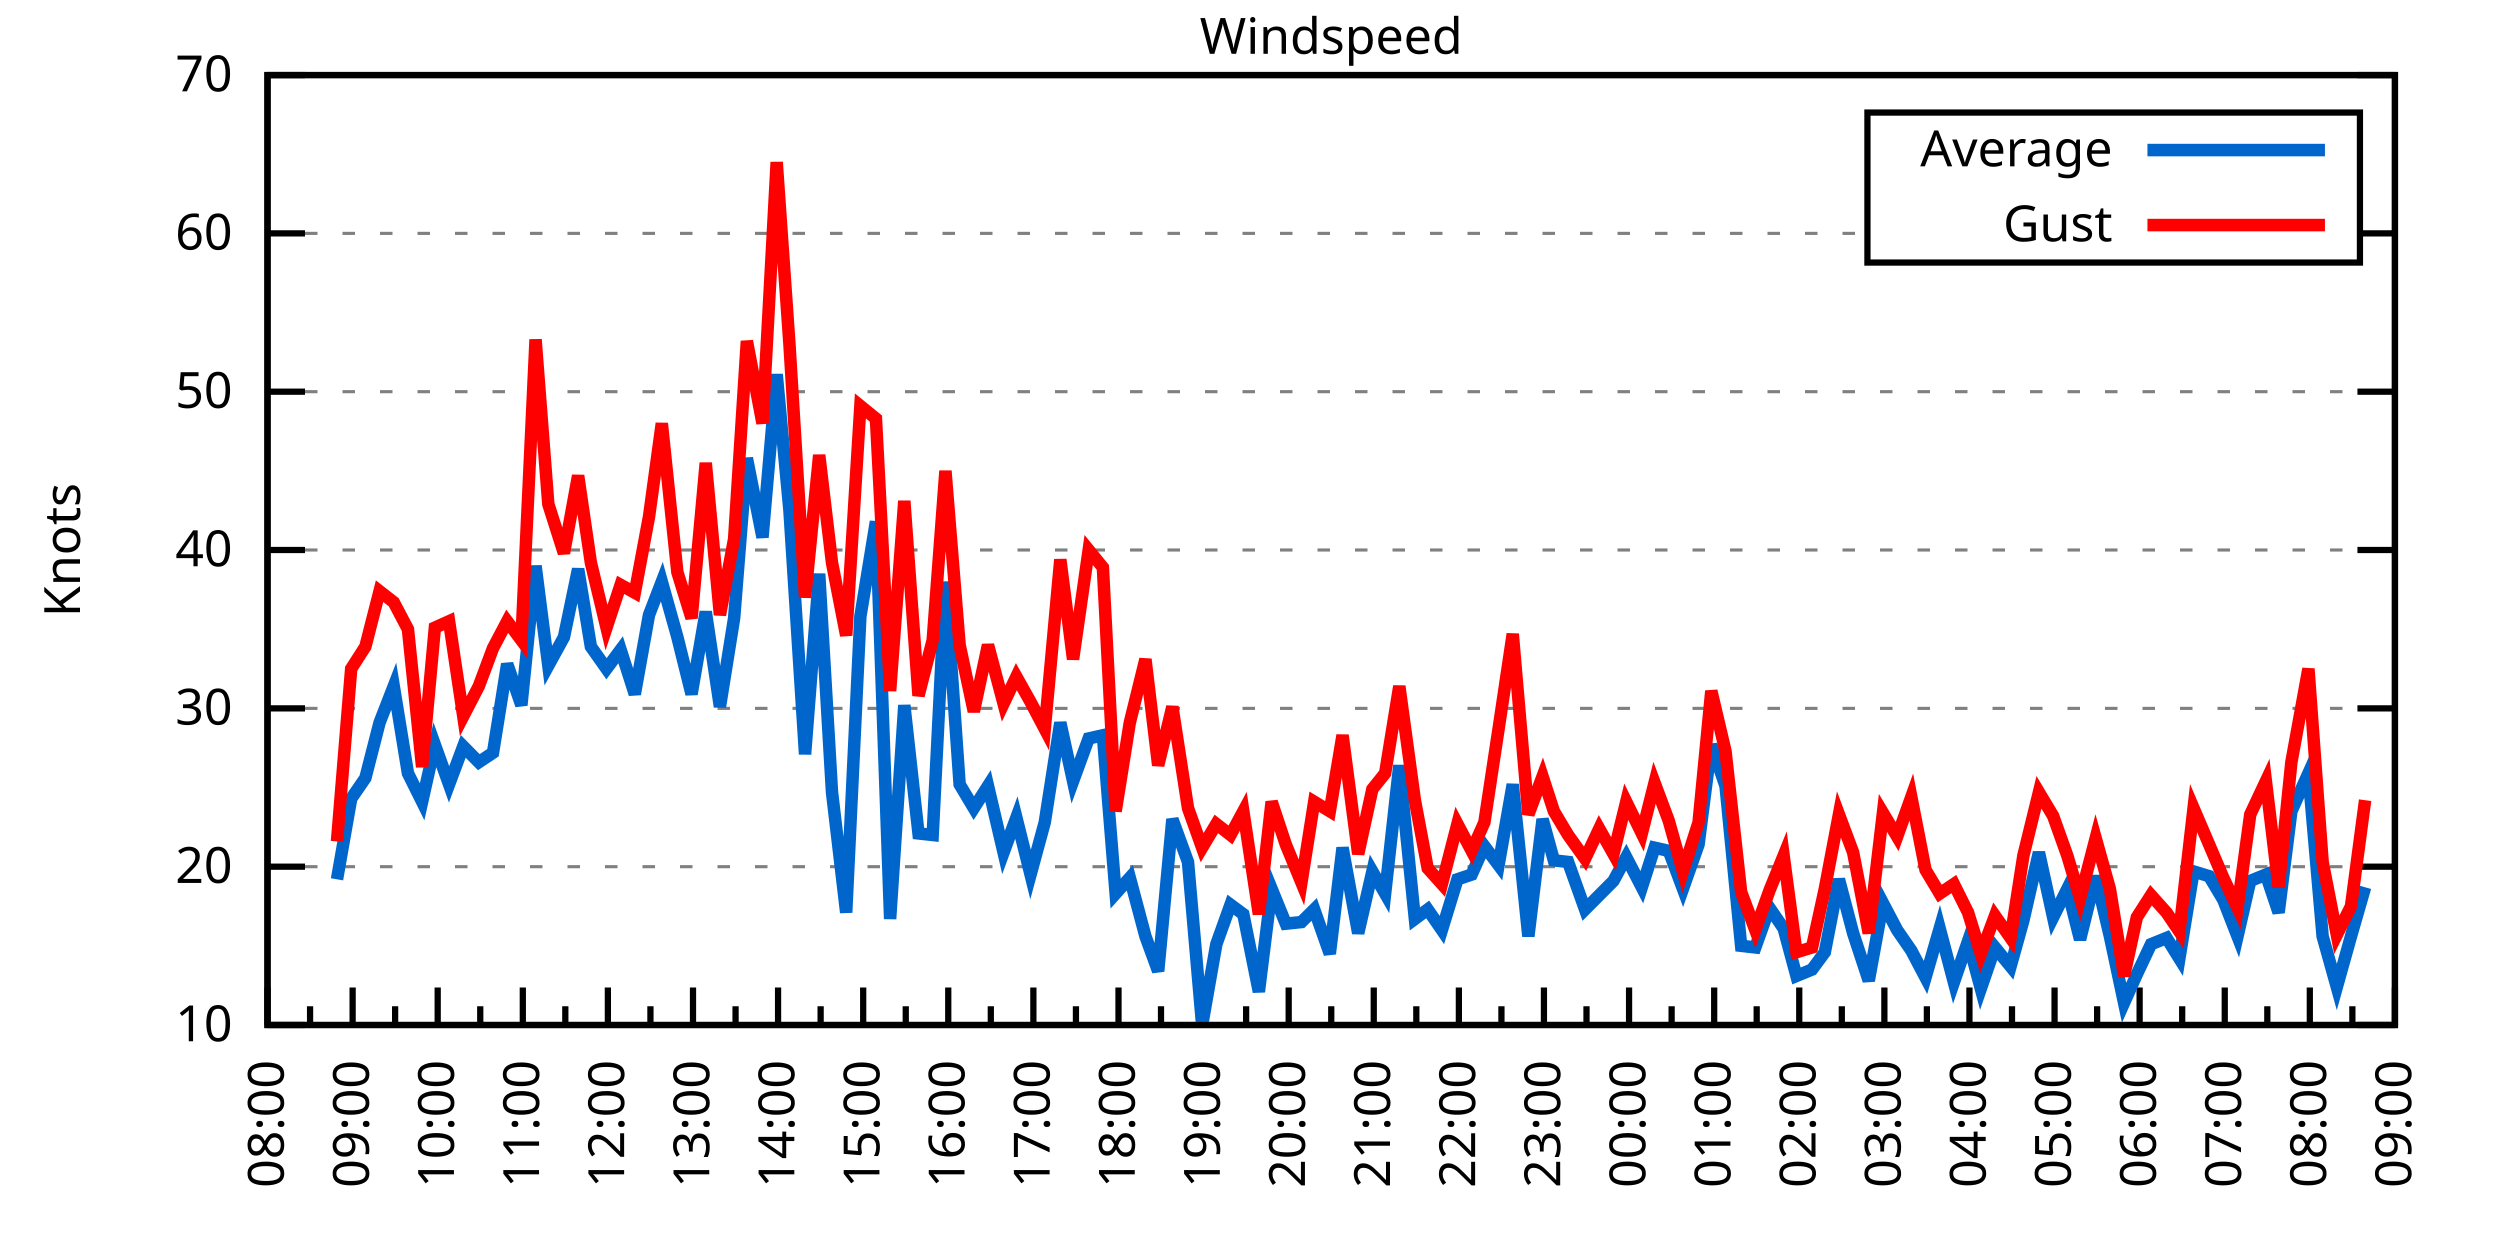
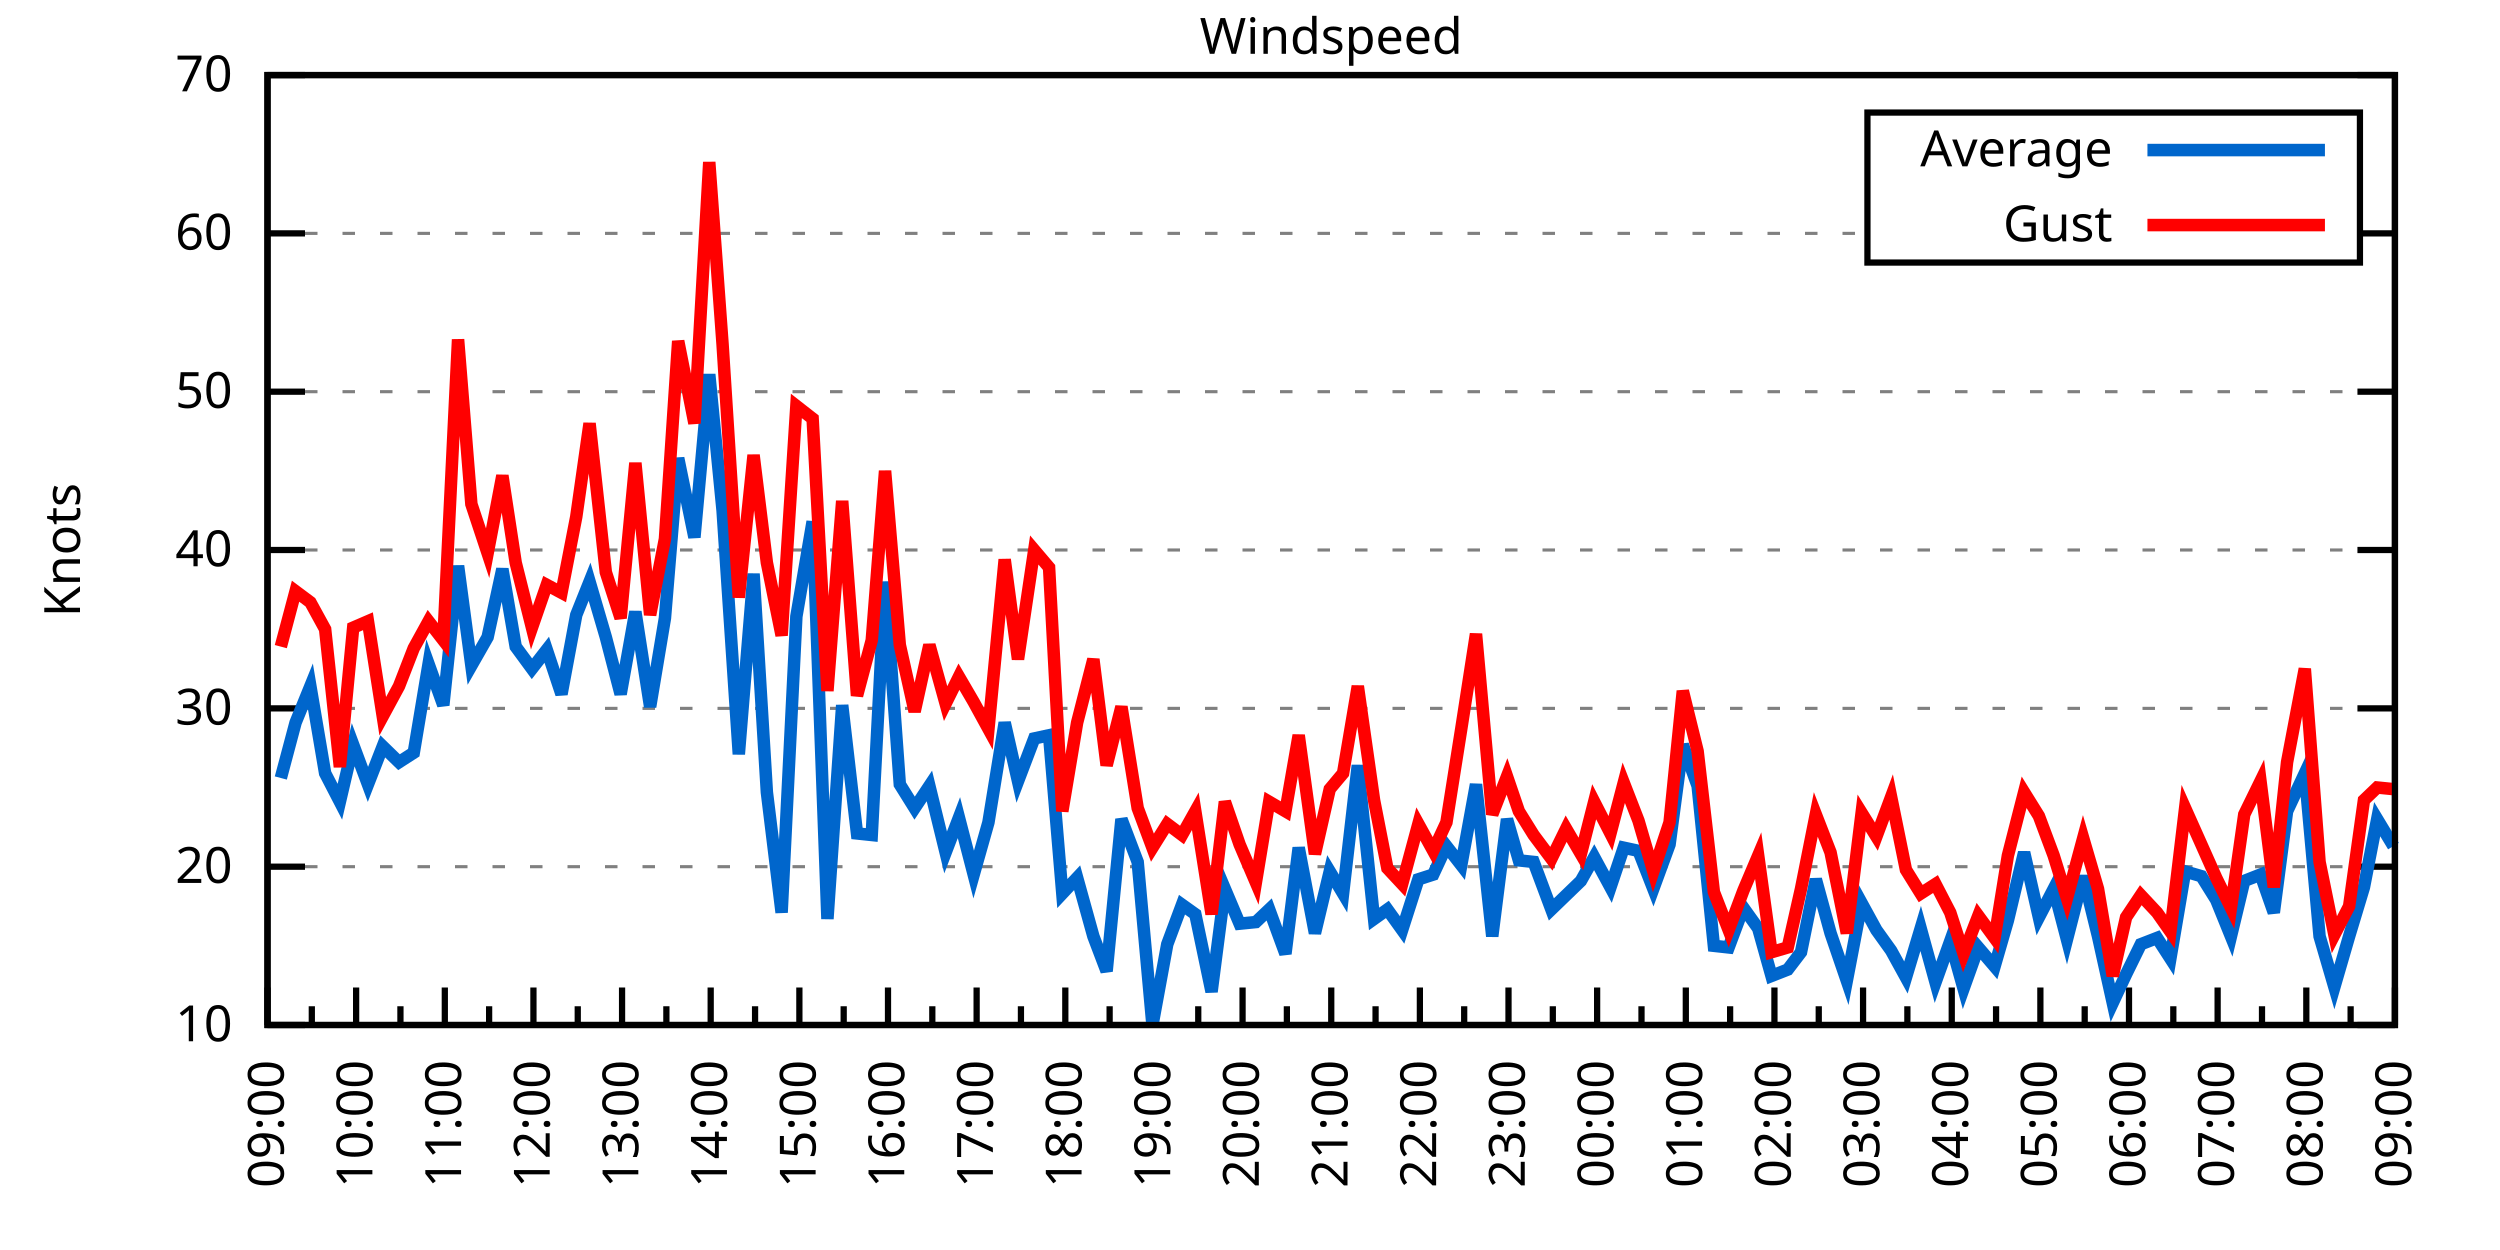
<svg xmlns="http://www.w3.org/2000/svg" xmlns:xlink="http://www.w3.org/1999/xlink" width="400" height="200" viewBox="0 0 400 200">
  <g id="gnuplot_canvas">
    <rect x="0" y="0" width="400" height="200" fill="none" />
    <defs>
      <circle id="gpDot" r="0.5" stroke-width="0.5" stroke="currentColor" />
      <path id="gpPt0" stroke-width="0.333" stroke="currentColor" d="M-1,0 h2 M0,-1 v2" />
      <path id="gpPt1" stroke-width="0.333" stroke="currentColor" d="M-1,-1 L1,1 M1,-1 L-1,1" />
      <path id="gpPt2" stroke-width="0.333" stroke="currentColor" d="M-1,0 L1,0 M0,-1 L0,1 M-1,-1 L1,1 M-1,1 L1,-1" />
      <rect id="gpPt3" stroke-width="0.333" stroke="currentColor" x="-1" y="-1" width="2" height="2" />
      <rect id="gpPt4" stroke-width="0.333" stroke="currentColor" fill="currentColor" x="-1" y="-1" width="2" height="2" />
      <circle id="gpPt5" stroke-width="0.333" stroke="currentColor" cx="0" cy="0" r="1" />
      <use xlink:href="#gpPt5" id="gpPt6" fill="currentColor" stroke="none" />
      <path id="gpPt7" stroke-width="0.333" stroke="currentColor" d="M0,-1.33 L-1.33,0.67 L1.33,0.67 z" />
      <use xlink:href="#gpPt7" id="gpPt8" fill="currentColor" stroke="none" />
      <use xlink:href="#gpPt7" id="gpPt9" stroke="currentColor" transform="rotate(180)" />
      <use xlink:href="#gpPt9" id="gpPt10" fill="currentColor" stroke="none" />
      <use xlink:href="#gpPt3" id="gpPt11" stroke="currentColor" transform="rotate(45)" />
      <use xlink:href="#gpPt11" id="gpPt12" fill="currentColor" stroke="none" />
      <path id="gpPt13" stroke-width="0.333" stroke="currentColor" d="M0,1.330 L1.265,0.411 L0.782,-1.067 L-0.782,-1.076 L-1.265,0.411 z" />
      <use xlink:href="#gpPt13" id="gpPt14" fill="currentColor" stroke="none" />
      <filter id="textbox" filterUnits="objectBoundingBox" x="0" y="0" height="1" width="1">
        <feFlood flood-color="white" flood-opacity="1" result="bgnd" />
        <feComposite in="SourceGraphic" in2="bgnd" operator="atop" />
      </filter>
      <filter id="greybox" filterUnits="objectBoundingBox" x="0" y="0" height="1" width="1">
        <feFlood flood-color="lightgrey" flood-opacity="1" result="grey" />
        <feComposite in="SourceGraphic" in2="grey" operator="atop" />
      </filter>
    </defs>
    <g fill="none" color="white" stroke="currentColor" stroke-width="1.00" stroke-linecap="butt" stroke-linejoin="miter">
</g>
    <g fill="none" color="black" stroke="currentColor" stroke-width="1.00" stroke-linecap="butt" stroke-linejoin="miter">
      <g stroke="none" shape-rendering="crispEdges">
        <polygon fill="rgb(255, 255, 255)" points="42.80,164.00 383.18,164.00 383.18,12.02 42.80,12.02 " />
      </g>
    </g>
    <g fill="none" color="black" stroke="currentColor" stroke-width="1.00" stroke-linecap="butt" stroke-linejoin="miter">
</g>
    <g fill="none" color="black" stroke="black" stroke-width="0.50" stroke-linecap="butt" stroke-linejoin="miter">
</g>
    <g fill="none" color="gray" stroke="currentColor" stroke-width="0.50" stroke-linecap="butt" stroke-linejoin="miter">
      <path stroke="gray" stroke-dasharray="2,4" class="gridline" d="M42.80,164.00 L383.19,164.00  " />
    </g>
    <g fill="none" color="gray" stroke="gray" stroke-width="1.00" stroke-linecap="butt" stroke-linejoin="miter">
</g>
    <g fill="none" color="black" stroke="currentColor" stroke-width="1.00" stroke-linecap="butt" stroke-linejoin="miter">
      <path stroke="black" d="M42.80,164.00 L48.80,164.00 M383.19,164.00 L377.19,164.00  " />
      <g transform="translate(37.20,166.60)" stroke="none" fill="black" font-family="Sans" font-size="8.00" text-anchor="end">
        <text>
          <tspan font-family="Sans"> 10</tspan>
        </text>
      </g>
    </g>
    <g fill="none" color="black" stroke="currentColor" stroke-width="1.00" stroke-linecap="butt" stroke-linejoin="miter">
</g>
    <g fill="none" color="black" stroke="black" stroke-width="0.50" stroke-linecap="butt" stroke-linejoin="miter">
</g>
    <g fill="none" color="gray" stroke="currentColor" stroke-width="0.50" stroke-linecap="butt" stroke-linejoin="miter">
      <path stroke="gray" stroke-dasharray="2,4" class="gridline" d="M42.80,138.67 L383.19,138.67  " />
    </g>
    <g fill="none" color="gray" stroke="gray" stroke-width="1.00" stroke-linecap="butt" stroke-linejoin="miter">
</g>
    <g fill="none" color="black" stroke="currentColor" stroke-width="1.00" stroke-linecap="butt" stroke-linejoin="miter">
      <path stroke="black" d="M42.80,138.67 L48.80,138.67 M383.19,138.67 L377.19,138.67  " />
      <g transform="translate(37.20,141.27)" stroke="none" fill="black" font-family="Sans" font-size="8.00" text-anchor="end">
        <text>
          <tspan font-family="Sans"> 20</tspan>
        </text>
      </g>
    </g>
    <g fill="none" color="black" stroke="currentColor" stroke-width="1.00" stroke-linecap="butt" stroke-linejoin="miter">
</g>
    <g fill="none" color="black" stroke="black" stroke-width="0.50" stroke-linecap="butt" stroke-linejoin="miter">
</g>
    <g fill="none" color="gray" stroke="currentColor" stroke-width="0.50" stroke-linecap="butt" stroke-linejoin="miter">
      <path stroke="gray" stroke-dasharray="2,4" class="gridline" d="M42.80,113.34 L383.19,113.34  " />
    </g>
    <g fill="none" color="gray" stroke="gray" stroke-width="1.00" stroke-linecap="butt" stroke-linejoin="miter">
</g>
    <g fill="none" color="black" stroke="currentColor" stroke-width="1.00" stroke-linecap="butt" stroke-linejoin="miter">
      <path stroke="black" d="M42.80,113.34 L48.80,113.34 M383.19,113.34 L377.19,113.34  " />
      <g transform="translate(37.20,115.94)" stroke="none" fill="black" font-family="Sans" font-size="8.00" text-anchor="end">
        <text>
          <tspan font-family="Sans"> 30</tspan>
        </text>
      </g>
    </g>
    <g fill="none" color="black" stroke="currentColor" stroke-width="1.00" stroke-linecap="butt" stroke-linejoin="miter">
</g>
    <g fill="none" color="black" stroke="black" stroke-width="0.50" stroke-linecap="butt" stroke-linejoin="miter">
</g>
    <g fill="none" color="gray" stroke="currentColor" stroke-width="0.50" stroke-linecap="butt" stroke-linejoin="miter">
      <path stroke="gray" stroke-dasharray="2,4" class="gridline" d="M42.80,88.00 L383.19,88.00  " />
    </g>
    <g fill="none" color="gray" stroke="gray" stroke-width="1.00" stroke-linecap="butt" stroke-linejoin="miter">
</g>
    <g fill="none" color="black" stroke="currentColor" stroke-width="1.00" stroke-linecap="butt" stroke-linejoin="miter">
      <path stroke="black" d="M42.80,88.00 L48.80,88.00 M383.19,88.00 L377.19,88.00  " />
      <g transform="translate(37.20,90.60)" stroke="none" fill="black" font-family="Sans" font-size="8.00" text-anchor="end">
        <text>
          <tspan font-family="Sans"> 40</tspan>
        </text>
      </g>
    </g>
    <g fill="none" color="black" stroke="currentColor" stroke-width="1.00" stroke-linecap="butt" stroke-linejoin="miter">
</g>
    <g fill="none" color="black" stroke="black" stroke-width="0.50" stroke-linecap="butt" stroke-linejoin="miter">
</g>
    <g fill="none" color="gray" stroke="currentColor" stroke-width="0.50" stroke-linecap="butt" stroke-linejoin="miter">
      <path stroke="gray" stroke-dasharray="2,4" class="gridline" d="M42.80,62.67 L383.19,62.67  " />
    </g>
    <g fill="none" color="gray" stroke="gray" stroke-width="1.00" stroke-linecap="butt" stroke-linejoin="miter">
</g>
    <g fill="none" color="black" stroke="currentColor" stroke-width="1.00" stroke-linecap="butt" stroke-linejoin="miter">
      <path stroke="black" d="M42.80,62.67 L48.80,62.67 M383.19,62.67 L377.19,62.67  " />
      <g transform="translate(37.20,65.27)" stroke="none" fill="black" font-family="Sans" font-size="8.00" text-anchor="end">
        <text>
          <tspan font-family="Sans"> 50</tspan>
        </text>
      </g>
    </g>
    <g fill="none" color="black" stroke="currentColor" stroke-width="1.00" stroke-linecap="butt" stroke-linejoin="miter">
</g>
    <g fill="none" color="black" stroke="black" stroke-width="0.50" stroke-linecap="butt" stroke-linejoin="miter">
</g>
    <g fill="none" color="gray" stroke="currentColor" stroke-width="0.50" stroke-linecap="butt" stroke-linejoin="miter">
      <path stroke="gray" stroke-dasharray="2,4" class="gridline" d="M42.80,37.34 L298.79,37.34 M377.59,37.34 L383.19,37.34  " />
    </g>
    <g fill="none" color="gray" stroke="gray" stroke-width="1.00" stroke-linecap="butt" stroke-linejoin="miter">
</g>
    <g fill="none" color="black" stroke="currentColor" stroke-width="1.00" stroke-linecap="butt" stroke-linejoin="miter">
      <path stroke="black" d="M42.80,37.34 L48.80,37.34 M383.19,37.34 L377.19,37.34  " />
      <g transform="translate(37.20,39.94)" stroke="none" fill="black" font-family="Sans" font-size="8.00" text-anchor="end">
        <text>
          <tspan font-family="Sans"> 60</tspan>
        </text>
      </g>
    </g>
    <g fill="none" color="black" stroke="currentColor" stroke-width="1.00" stroke-linecap="butt" stroke-linejoin="miter">
</g>
    <g fill="none" color="black" stroke="black" stroke-width="0.50" stroke-linecap="butt" stroke-linejoin="miter">
</g>
    <g fill="none" color="gray" stroke="currentColor" stroke-width="0.50" stroke-linecap="butt" stroke-linejoin="miter">
      <path stroke="gray" stroke-dasharray="2,4" class="gridline" d="M42.80,12.01 L383.19,12.01  " />
    </g>
    <g fill="none" color="gray" stroke="gray" stroke-width="1.00" stroke-linecap="butt" stroke-linejoin="miter">
</g>
    <g fill="none" color="black" stroke="currentColor" stroke-width="1.00" stroke-linecap="butt" stroke-linejoin="miter">
      <path stroke="black" d="M42.80,12.01 L48.80,12.01 M383.19,12.01 L377.19,12.01  " />
      <g transform="translate(37.20,14.61)" stroke="none" fill="black" font-family="Sans" font-size="8.00" text-anchor="end">
        <text>
          <tspan font-family="Sans"> 70</tspan>
        </text>
      </g>
    </g>
    <g fill="none" color="black" stroke="currentColor" stroke-width="1.00" stroke-linecap="butt" stroke-linejoin="miter">
      <path stroke="black" d="M42.80,164.00 L42.80,158.00  " />
      <g transform="translate(45.40,169.60) rotate(270)" stroke="none" fill="black" font-family="Sans" font-size="8.00" text-anchor="end">
        <text>
+           <tspan font-family="Sans">09:00</tspan>
+         </text>
+       </g>
+     </g>
+     <g fill="none" color="black" stroke="currentColor" stroke-width="1.00" stroke-linecap="butt" stroke-linejoin="miter">
+       <path stroke="black" d="M49.89,164.00 L49.89,161.00 M56.98,164.00 L56.98,158.00  " />
+       <g transform="translate(59.58,169.60) rotate(270)" stroke="none" fill="black" font-family="Sans" font-size="8.00" text-anchor="end">
+         <text>
+           <tspan font-family="Sans">10:00</tspan>
+         </text>
+       </g>
+     </g>
+     <g fill="none" color="black" stroke="currentColor" stroke-width="1.00" stroke-linecap="butt" stroke-linejoin="miter">
+       <path stroke="black" d="M64.07,164.00 L64.07,161.00 M71.17,164.00 L71.17,158.00  " />
+       <g transform="translate(73.77,169.60) rotate(270)" stroke="none" fill="black" font-family="Sans" font-size="8.00" text-anchor="end">
+         <text>
+           <tspan font-family="Sans">11:00</tspan>
+         </text>
+       </g>
+     </g>
+     <g fill="none" color="black" stroke="currentColor" stroke-width="1.00" stroke-linecap="butt" stroke-linejoin="miter">
+       <path stroke="black" d="M78.26,164.00 L78.26,161.00 M85.35,164.00 L85.35,158.00  " />
+       <g transform="translate(87.95,169.60) rotate(270)" stroke="none" fill="black" font-family="Sans" font-size="8.00" text-anchor="end">
+         <text>
+           <tspan font-family="Sans">12:00</tspan>
+         </text>
+       </g>
+     </g>
+     <g fill="none" color="black" stroke="currentColor" stroke-width="1.00" stroke-linecap="butt" stroke-linejoin="miter">
+       <path stroke="black" d="M92.44,164.00 L92.44,161.00 M99.53,164.00 L99.53,158.00  " />
+       <g transform="translate(102.13,169.60) rotate(270)" stroke="none" fill="black" font-family="Sans" font-size="8.00" text-anchor="end">
+         <text>
+           <tspan font-family="Sans">13:00</tspan>
+         </text>
+       </g>
+     </g>
+     <g fill="none" color="black" stroke="currentColor" stroke-width="1.00" stroke-linecap="butt" stroke-linejoin="miter">
+       <path stroke="black" d="M106.62,164.00 L106.62,161.00 M113.71,164.00 L113.71,158.00  " />
+       <g transform="translate(116.31,169.60) rotate(270)" stroke="none" fill="black" font-family="Sans" font-size="8.00" text-anchor="end">
+         <text>
+           <tspan font-family="Sans">14:00</tspan>
+         </text>
+       </g>
+     </g>
+     <g fill="none" color="black" stroke="currentColor" stroke-width="1.00" stroke-linecap="butt" stroke-linejoin="miter">
+       <path stroke="black" d="M120.81,164.00 L120.81,161.00 M127.90,164.00 L127.90,158.00  " />
+       <g transform="translate(130.50,169.60) rotate(270)" stroke="none" fill="black" font-family="Sans" font-size="8.00" text-anchor="end">
+         <text>
+           <tspan font-family="Sans">15:00</tspan>
+         </text>
+       </g>
+     </g>
+     <g fill="none" color="black" stroke="currentColor" stroke-width="1.00" stroke-linecap="butt" stroke-linejoin="miter">
+       <path stroke="black" d="M134.99,164.00 L134.99,161.00 M142.08,164.00 L142.08,158.00  " />
+       <g transform="translate(144.68,169.60) rotate(270)" stroke="none" fill="black" font-family="Sans" font-size="8.00" text-anchor="end">
+         <text>
+           <tspan font-family="Sans">16:00</tspan>
+         </text>
+       </g>
+     </g>
+     <g fill="none" color="black" stroke="currentColor" stroke-width="1.00" stroke-linecap="butt" stroke-linejoin="miter">
+       <path stroke="black" d="M149.17,164.00 L149.17,161.00 M156.26,164.00 L156.26,158.00  " />
+       <g transform="translate(158.86,169.60) rotate(270)" stroke="none" fill="black" font-family="Sans" font-size="8.00" text-anchor="end">
+         <text>
+           <tspan font-family="Sans">17:00</tspan>
+         </text>
+       </g>
+     </g>
+     <g fill="none" color="black" stroke="currentColor" stroke-width="1.00" stroke-linecap="butt" stroke-linejoin="miter">
+       <path stroke="black" d="M163.35,164.00 L163.35,161.00 M170.45,164.00 L170.45,158.00  " />
+       <g transform="translate(173.05,169.60) rotate(270)" stroke="none" fill="black" font-family="Sans" font-size="8.00" text-anchor="end">
+         <text>
+           <tspan font-family="Sans">18:00</tspan>
+         </text>
+       </g>
+     </g>
+     <g fill="none" color="black" stroke="currentColor" stroke-width="1.00" stroke-linecap="butt" stroke-linejoin="miter">
+       <path stroke="black" d="M177.54,164.00 L177.54,161.00 M184.63,164.00 L184.63,158.00  " />
+       <g transform="translate(187.23,169.60) rotate(270)" stroke="none" fill="black" font-family="Sans" font-size="8.00" text-anchor="end">
+         <text>
+           <tspan font-family="Sans">19:00</tspan>
+         </text>
+       </g>
+     </g>
+     <g fill="none" color="black" stroke="currentColor" stroke-width="1.00" stroke-linecap="butt" stroke-linejoin="miter">
+       <path stroke="black" d="M191.72,164.00 L191.72,161.00 M198.81,164.00 L198.81,158.00  " />
+       <g transform="translate(201.41,169.60) rotate(270)" stroke="none" fill="black" font-family="Sans" font-size="8.00" text-anchor="end">
+         <text>
+           <tspan font-family="Sans">20:00</tspan>
+         </text>
+       </g>
+     </g>
+     <g fill="none" color="black" stroke="currentColor" stroke-width="1.00" stroke-linecap="butt" stroke-linejoin="miter">
+       <path stroke="black" d="M205.90,164.00 L205.90,161.00 M213.00,164.00 L213.00,158.00  " />
+       <g transform="translate(215.60,169.60) rotate(270)" stroke="none" fill="black" font-family="Sans" font-size="8.00" text-anchor="end">
+         <text>
+           <tspan font-family="Sans">21:00</tspan>
+         </text>
+       </g>
+     </g>
+     <g fill="none" color="black" stroke="currentColor" stroke-width="1.00" stroke-linecap="butt" stroke-linejoin="miter">
+       <path stroke="black" d="M220.09,164.00 L220.09,161.00 M227.18,164.00 L227.18,158.00  " />
+       <g transform="translate(229.78,169.60) rotate(270)" stroke="none" fill="black" font-family="Sans" font-size="8.00" text-anchor="end">
+         <text>
+           <tspan font-family="Sans">22:00</tspan>
+         </text>
+       </g>
+     </g>
+     <g fill="none" color="black" stroke="currentColor" stroke-width="1.00" stroke-linecap="butt" stroke-linejoin="miter">
+       <path stroke="black" d="M234.27,164.00 L234.27,161.00 M241.36,164.00 L241.36,158.00  " />
+       <g transform="translate(243.96,169.60) rotate(270)" stroke="none" fill="black" font-family="Sans" font-size="8.00" text-anchor="end">
+         <text>
+           <tspan font-family="Sans">23:00</tspan>
+         </text>
+       </g>
+     </g>
+     <g fill="none" color="black" stroke="currentColor" stroke-width="1.00" stroke-linecap="butt" stroke-linejoin="miter">
+       <path stroke="black" d="M248.45,164.00 L248.45,161.00 M255.54,164.00 L255.54,158.00  " />
+       <g transform="translate(258.14,169.60) rotate(270)" stroke="none" fill="black" font-family="Sans" font-size="8.00" text-anchor="end">
+         <text>
+           <tspan font-family="Sans">00:00</tspan>
+         </text>
+       </g>
+     </g>
+     <g fill="none" color="black" stroke="currentColor" stroke-width="1.00" stroke-linecap="butt" stroke-linejoin="miter">
+       <path stroke="black" d="M262.64,164.00 L262.64,161.00 M269.73,164.00 L269.73,158.00  " />
+       <g transform="translate(272.33,169.60) rotate(270)" stroke="none" fill="black" font-family="Sans" font-size="8.00" text-anchor="end">
+         <text>
+           <tspan font-family="Sans">01:00</tspan>
+         </text>
+       </g>
+     </g>
+     <g fill="none" color="black" stroke="currentColor" stroke-width="1.00" stroke-linecap="butt" stroke-linejoin="miter">
+       <path stroke="black" d="M276.82,164.00 L276.82,161.00 M283.91,164.00 L283.91,158.00  " />
+       <g transform="translate(286.51,169.60) rotate(270)" stroke="none" fill="black" font-family="Sans" font-size="8.00" text-anchor="end">
+         <text>
+           <tspan font-family="Sans">02:00</tspan>
+         </text>
+       </g>
+     </g>
+     <g fill="none" color="black" stroke="currentColor" stroke-width="1.00" stroke-linecap="butt" stroke-linejoin="miter">
+       <path stroke="black" d="M291.00,164.00 L291.00,161.00 M298.09,164.00 L298.09,158.00  " />
+       <g transform="translate(300.69,169.60) rotate(270)" stroke="none" fill="black" font-family="Sans" font-size="8.00" text-anchor="end">
+         <text>
+           <tspan font-family="Sans">03:00</tspan>
+         </text>
+       </g>
+     </g>
+     <g fill="none" color="black" stroke="currentColor" stroke-width="1.00" stroke-linecap="butt" stroke-linejoin="miter">
+       <path stroke="black" d="M305.18,164.00 L305.18,161.00 M312.28,164.00 L312.28,158.00  " />
+       <g transform="translate(314.88,169.60) rotate(270)" stroke="none" fill="black" font-family="Sans" font-size="8.00" text-anchor="end">
+         <text>
+           <tspan font-family="Sans">04:00</tspan>
+         </text>
+       </g>
+     </g>
+     <g fill="none" color="black" stroke="currentColor" stroke-width="1.00" stroke-linecap="butt" stroke-linejoin="miter">
+       <path stroke="black" d="M319.37,164.00 L319.37,161.00 M326.46,164.00 L326.46,158.00  " />
+       <g transform="translate(329.06,169.60) rotate(270)" stroke="none" fill="black" font-family="Sans" font-size="8.00" text-anchor="end">
+         <text>
+           <tspan font-family="Sans">05:00</tspan>
+         </text>
+       </g>
+     </g>
+     <g fill="none" color="black" stroke="currentColor" stroke-width="1.00" stroke-linecap="butt" stroke-linejoin="miter">
+       <path stroke="black" d="M333.55,164.00 L333.55,161.00 M340.64,164.00 L340.64,158.00  " />
+       <g transform="translate(343.24,169.60) rotate(270)" stroke="none" fill="black" font-family="Sans" font-size="8.00" text-anchor="end">
+         <text>
+           <tspan font-family="Sans">06:00</tspan>
+         </text>
+       </g>
+     </g>
+     <g fill="none" color="black" stroke="currentColor" stroke-width="1.00" stroke-linecap="butt" stroke-linejoin="miter">
+       <path stroke="black" d="M347.73,164.00 L347.73,161.00 M354.82,164.00 L354.82,158.00  " />
+       <g transform="translate(357.42,169.60) rotate(270)" stroke="none" fill="black" font-family="Sans" font-size="8.00" text-anchor="end">
+         <text>
+           <tspan font-family="Sans">07:00</tspan>
+         </text>
+       </g>
+     </g>
+     <g fill="none" color="black" stroke="currentColor" stroke-width="1.00" stroke-linecap="butt" stroke-linejoin="miter">
+       <path stroke="black" d="M361.92,164.00 L361.92,161.00 M369.01,164.00 L369.01,158.00  " />
+       <g transform="translate(371.61,169.60) rotate(270)" stroke="none" fill="black" font-family="Sans" font-size="8.00" text-anchor="end">
+         <text>
          <tspan font-family="Sans">08:00</tspan>
        </text>
      </g>
    </g>
    <g fill="none" color="black" stroke="currentColor" stroke-width="1.00" stroke-linecap="butt" stroke-linejoin="miter">
-       <path stroke="black" d="M49.61,164.00 L49.61,161.00 M56.42,164.00 L56.42,158.00  " />
-       <g transform="translate(59.02,169.60) rotate(270)" stroke="none" fill="black" font-family="Sans" font-size="8.00" text-anchor="end">
-         <text>
-           <tspan font-family="Sans">09:00</tspan>
-         </text>
-       </g>
-     </g>
-     <g fill="none" color="black" stroke="currentColor" stroke-width="1.00" stroke-linecap="butt" stroke-linejoin="miter">
-       <path stroke="black" d="M63.22,164.00 L63.22,161.00 M70.03,164.00 L70.03,158.00  " />
-       <g transform="translate(72.63,169.60) rotate(270)" stroke="none" fill="black" font-family="Sans" font-size="8.00" text-anchor="end">
-         <text>
-           <tspan font-family="Sans">10:00</tspan>
-         </text>
-       </g>
-     </g>
-     <g fill="none" color="black" stroke="currentColor" stroke-width="1.00" stroke-linecap="butt" stroke-linejoin="miter">
-       <path stroke="black" d="M76.84,164.00 L76.84,161.00 M83.65,164.00 L83.65,158.00  " />
-       <g transform="translate(86.25,169.60) rotate(270)" stroke="none" fill="black" font-family="Sans" font-size="8.00" text-anchor="end">
-         <text>
-           <tspan font-family="Sans">11:00</tspan>
-         </text>
-       </g>
-     </g>
-     <g fill="none" color="black" stroke="currentColor" stroke-width="1.00" stroke-linecap="butt" stroke-linejoin="miter">
-       <path stroke="black" d="M90.45,164.00 L90.45,161.00 M97.26,164.00 L97.26,158.00  " />
-       <g transform="translate(99.86,169.60) rotate(270)" stroke="none" fill="black" font-family="Sans" font-size="8.00" text-anchor="end">
-         <text>
-           <tspan font-family="Sans">12:00</tspan>
-         </text>
-       </g>
-     </g>
-     <g fill="none" color="black" stroke="currentColor" stroke-width="1.00" stroke-linecap="butt" stroke-linejoin="miter">
-       <path stroke="black" d="M104.07,164.00 L104.07,161.00 M110.88,164.00 L110.88,158.00  " />
-       <g transform="translate(113.48,169.60) rotate(270)" stroke="none" fill="black" font-family="Sans" font-size="8.00" text-anchor="end">
-         <text>
-           <tspan font-family="Sans">13:00</tspan>
-         </text>
-       </g>
-     </g>
-     <g fill="none" color="black" stroke="currentColor" stroke-width="1.00" stroke-linecap="butt" stroke-linejoin="miter">
-       <path stroke="black" d="M117.69,164.00 L117.69,161.00 M124.49,164.00 L124.49,158.00  " />
-       <g transform="translate(127.09,169.60) rotate(270)" stroke="none" fill="black" font-family="Sans" font-size="8.00" text-anchor="end">
-         <text>
-           <tspan font-family="Sans">14:00</tspan>
-         </text>
-       </g>
-     </g>
-     <g fill="none" color="black" stroke="currentColor" stroke-width="1.00" stroke-linecap="butt" stroke-linejoin="miter">
-       <path stroke="black" d="M131.30,164.00 L131.30,161.00 M138.11,164.00 L138.11,158.00  " />
-       <g transform="translate(140.71,169.60) rotate(270)" stroke="none" fill="black" font-family="Sans" font-size="8.00" text-anchor="end">
-         <text>
-           <tspan font-family="Sans">15:00</tspan>
-         </text>
-       </g>
-     </g>
-     <g fill="none" color="black" stroke="currentColor" stroke-width="1.00" stroke-linecap="butt" stroke-linejoin="miter">
-       <path stroke="black" d="M144.92,164.00 L144.92,161.00 M151.72,164.00 L151.72,158.00  " />
-       <g transform="translate(154.32,169.60) rotate(270)" stroke="none" fill="black" font-family="Sans" font-size="8.00" text-anchor="end">
-         <text>
-           <tspan font-family="Sans">16:00</tspan>
-         </text>
-       </g>
-     </g>
-     <g fill="none" color="black" stroke="currentColor" stroke-width="1.00" stroke-linecap="butt" stroke-linejoin="miter">
-       <path stroke="black" d="M158.53,164.00 L158.53,161.00 M165.34,164.00 L165.34,158.00  " />
-       <g transform="translate(167.94,169.60) rotate(270)" stroke="none" fill="black" font-family="Sans" font-size="8.00" text-anchor="end">
-         <text>
-           <tspan font-family="Sans">17:00</tspan>
-         </text>
-       </g>
-     </g>
-     <g fill="none" color="black" stroke="currentColor" stroke-width="1.00" stroke-linecap="butt" stroke-linejoin="miter">
-       <path stroke="black" d="M172.15,164.00 L172.15,161.00 M178.96,164.00 L178.96,158.00  " />
-       <g transform="translate(181.56,169.60) rotate(270)" stroke="none" fill="black" font-family="Sans" font-size="8.00" text-anchor="end">
-         <text>
-           <tspan font-family="Sans">18:00</tspan>
-         </text>
-       </g>
-     </g>
-     <g fill="none" color="black" stroke="currentColor" stroke-width="1.00" stroke-linecap="butt" stroke-linejoin="miter">
-       <path stroke="black" d="M185.76,164.00 L185.76,161.00 M192.57,164.00 L192.57,158.00  " />
-       <g transform="translate(195.17,169.60) rotate(270)" stroke="none" fill="black" font-family="Sans" font-size="8.00" text-anchor="end">
-         <text>
-           <tspan font-family="Sans">19:00</tspan>
-         </text>
-       </g>
-     </g>
-     <g fill="none" color="black" stroke="currentColor" stroke-width="1.00" stroke-linecap="butt" stroke-linejoin="miter">
-       <path stroke="black" d="M199.38,164.00 L199.38,161.00 M206.19,164.00 L206.19,158.00  " />
-       <g transform="translate(208.79,169.60) rotate(270)" stroke="none" fill="black" font-family="Sans" font-size="8.00" text-anchor="end">
-         <text>
-           <tspan font-family="Sans">20:00</tspan>
-         </text>
-       </g>
-     </g>
-     <g fill="none" color="black" stroke="currentColor" stroke-width="1.00" stroke-linecap="butt" stroke-linejoin="miter">
-       <path stroke="black" d="M213.00,164.00 L213.00,161.00 M219.80,164.00 L219.80,158.00  " />
-       <g transform="translate(222.40,169.60) rotate(270)" stroke="none" fill="black" font-family="Sans" font-size="8.00" text-anchor="end">
-         <text>
-           <tspan font-family="Sans">21:00</tspan>
-         </text>
-       </g>
-     </g>
-     <g fill="none" color="black" stroke="currentColor" stroke-width="1.00" stroke-linecap="butt" stroke-linejoin="miter">
-       <path stroke="black" d="M226.61,164.00 L226.61,161.00 M233.42,164.00 L233.42,158.00  " />
-       <g transform="translate(236.02,169.60) rotate(270)" stroke="none" fill="black" font-family="Sans" font-size="8.00" text-anchor="end">
-         <text>
-           <tspan font-family="Sans">22:00</tspan>
-         </text>
-       </g>
-     </g>
-     <g fill="none" color="black" stroke="currentColor" stroke-width="1.00" stroke-linecap="butt" stroke-linejoin="miter">
-       <path stroke="black" d="M240.23,164.00 L240.23,161.00 M247.03,164.00 L247.03,158.00  " />
-       <g transform="translate(249.63,169.60) rotate(270)" stroke="none" fill="black" font-family="Sans" font-size="8.00" text-anchor="end">
-         <text>
-           <tspan font-family="Sans">23:00</tspan>
-         </text>
-       </g>
-     </g>
-     <g fill="none" color="black" stroke="currentColor" stroke-width="1.00" stroke-linecap="butt" stroke-linejoin="miter">
-       <path stroke="black" d="M253.84,164.00 L253.84,161.00 M260.65,164.00 L260.65,158.00  " />
-       <g transform="translate(263.25,169.60) rotate(270)" stroke="none" fill="black" font-family="Sans" font-size="8.00" text-anchor="end">
-         <text>
-           <tspan font-family="Sans">00:00</tspan>
-         </text>
-       </g>
-     </g>
-     <g fill="none" color="black" stroke="currentColor" stroke-width="1.00" stroke-linecap="butt" stroke-linejoin="miter">
-       <path stroke="black" d="M267.46,164.00 L267.46,161.00 M274.27,164.00 L274.27,158.00  " />
-       <g transform="translate(276.87,169.60) rotate(270)" stroke="none" fill="black" font-family="Sans" font-size="8.00" text-anchor="end">
-         <text>
-           <tspan font-family="Sans">01:00</tspan>
-         </text>
-       </g>
-     </g>
-     <g fill="none" color="black" stroke="currentColor" stroke-width="1.00" stroke-linecap="butt" stroke-linejoin="miter">
-       <path stroke="black" d="M281.07,164.00 L281.07,161.00 M287.88,164.00 L287.88,158.00  " />
-       <g transform="translate(290.48,169.60) rotate(270)" stroke="none" fill="black" font-family="Sans" font-size="8.00" text-anchor="end">
-         <text>
-           <tspan font-family="Sans">02:00</tspan>
-         </text>
-       </g>
-     </g>
-     <g fill="none" color="black" stroke="currentColor" stroke-width="1.00" stroke-linecap="butt" stroke-linejoin="miter">
-       <path stroke="black" d="M294.69,164.00 L294.69,161.00 M301.50,164.00 L301.50,158.00  " />
-       <g transform="translate(304.10,169.60) rotate(270)" stroke="none" fill="black" font-family="Sans" font-size="8.00" text-anchor="end">
-         <text>
-           <tspan font-family="Sans">03:00</tspan>
-         </text>
-       </g>
-     </g>
-     <g fill="none" color="black" stroke="currentColor" stroke-width="1.00" stroke-linecap="butt" stroke-linejoin="miter">
-       <path stroke="black" d="M308.30,164.00 L308.30,161.00 M315.11,164.00 L315.11,158.00  " />
-       <g transform="translate(317.71,169.60) rotate(270)" stroke="none" fill="black" font-family="Sans" font-size="8.00" text-anchor="end">
-         <text>
-           <tspan font-family="Sans">04:00</tspan>
-         </text>
-       </g>
-     </g>
-     <g fill="none" color="black" stroke="currentColor" stroke-width="1.00" stroke-linecap="butt" stroke-linejoin="miter">
-       <path stroke="black" d="M321.92,164.00 L321.92,161.00 M328.73,164.00 L328.73,158.00  " />
-       <g transform="translate(331.33,169.60) rotate(270)" stroke="none" fill="black" font-family="Sans" font-size="8.00" text-anchor="end">
-         <text>
-           <tspan font-family="Sans">05:00</tspan>
-         </text>
-       </g>
-     </g>
-     <g fill="none" color="black" stroke="currentColor" stroke-width="1.00" stroke-linecap="butt" stroke-linejoin="miter">
-       <path stroke="black" d="M335.54,164.00 L335.54,161.00 M342.34,164.00 L342.34,158.00  " />
-       <g transform="translate(344.94,169.60) rotate(270)" stroke="none" fill="black" font-family="Sans" font-size="8.00" text-anchor="end">
-         <text>
-           <tspan font-family="Sans">06:00</tspan>
-         </text>
-       </g>
-     </g>
-     <g fill="none" color="black" stroke="currentColor" stroke-width="1.00" stroke-linecap="butt" stroke-linejoin="miter">
-       <path stroke="black" d="M349.15,164.00 L349.15,161.00 M355.96,164.00 L355.96,158.00  " />
-       <g transform="translate(358.56,169.60) rotate(270)" stroke="none" fill="black" font-family="Sans" font-size="8.00" text-anchor="end">
-         <text>
-           <tspan font-family="Sans">07:00</tspan>
-         </text>
-       </g>
-     </g>
-     <g fill="none" color="black" stroke="currentColor" stroke-width="1.00" stroke-linecap="butt" stroke-linejoin="miter">
-       <path stroke="black" d="M362.77,164.00 L362.77,161.00 M369.57,164.00 L369.57,158.00  " />
-       <g transform="translate(372.17,169.60) rotate(270)" stroke="none" fill="black" font-family="Sans" font-size="8.00" text-anchor="end">
-         <text>
-           <tspan font-family="Sans">08:00</tspan>
-         </text>
-       </g>
-     </g>
-     <g fill="none" color="black" stroke="currentColor" stroke-width="1.00" stroke-linecap="butt" stroke-linejoin="miter">
-       <path stroke="black" d="M376.38,164.00 L376.38,161.00 M383.19,164.00 L383.19,158.00  " />
+       <path stroke="black" d="M376.10,164.00 L376.10,161.00 M383.19,164.00 L383.19,158.00  " />
      <g transform="translate(385.79,169.60) rotate(270)" stroke="none" fill="black" font-family="Sans" font-size="8.00" text-anchor="end">
        <text>
          <tspan font-family="Sans">09:00</tspan>
        </text>
      </g>
    </g>
    <g fill="none" color="black" stroke="currentColor" stroke-width="1.00" stroke-linecap="butt" stroke-linejoin="miter">
</g>
    <g fill="none" color="black" stroke="currentColor" stroke-width="1.00" stroke-linecap="butt" stroke-linejoin="miter">
      <path stroke="black" d="M42.80,12.01 L42.80,164.00 L383.19,164.00 L383.19,12.01 L42.80,12.01 Z  " />
    </g>
    <g fill="none" color="black" stroke="currentColor" stroke-width="1.00" stroke-linecap="butt" stroke-linejoin="miter">
      <g transform="translate(12.80,88.01) rotate(270)" stroke="none" fill="black" font-family="Sans" font-size="8.00" text-anchor="middle">
        <text>
          <tspan font-family="Sans">Knots</tspan>
        </text>
      </g>
    </g>
    <g fill="none" color="black" stroke="currentColor" stroke-width="1.00" stroke-linecap="butt" stroke-linejoin="miter">
</g>
    <g fill="none" color="black" stroke="currentColor" stroke-width="1.00" stroke-linecap="butt" stroke-linejoin="miter">
      <path stroke="black" d="M298.79,42.01 L298.79,18.01 L377.59,18.01 L377.59,42.01 L298.79,42.01 Z  " />
    </g>
    <g id="Windspeed_plot_1">
      <g fill="none" color="white" stroke="black" stroke-width="2.00" stroke-linecap="butt" stroke-linejoin="miter">
</g>
      <g fill="none" color="black" stroke="currentColor" stroke-width="2.00" stroke-linecap="butt" stroke-linejoin="miter">
        <g transform="translate(337.99,26.61)" stroke="none" fill="black" font-family="Sans" font-size="8.00" text-anchor="end">
          <text>
            <tspan font-family="Sans">Average</tspan>
          </text>
        </g>
      </g>
      <g fill="none" color="black" stroke="currentColor" stroke-width="2.00" stroke-linecap="butt" stroke-linejoin="miter">
-         <path stroke="rgb(  0, 102, 204)" d="M343.59,24.01 L371.99,24.01 M53.92,140.69 L56.19,127.78 L58.46,124.48 L60.73,115.62 L63.00,109.79 L65.27,123.72   L67.54,128.28 L69.58,119.16 L71.85,125.50 L74.12,119.42 L76.61,121.95 L78.88,120.43 L81.15,106.24 L83.42,112.83   L85.69,90.54 L87.73,106.50 L90.23,101.94 L92.50,91.04 L94.54,103.46 L97.04,107.00 L99.30,103.96 L101.57,111.06   L103.84,98.39 L105.89,93.07 L108.38,101.94 L110.65,111.06 L112.92,97.88 L115.19,113.08 L117.46,98.90 L119.50,73.31   L122.00,85.98 L124.27,59.89 L126.31,81.67 L128.81,120.68 L131.07,91.80 L133.12,126.76 L135.39,146.01 L137.66,98.64   L140.15,83.45 L142.42,147.03 L144.69,112.83 L146.96,133.35 L149.23,133.60 L151.27,93.07 L153.54,125.50 L155.81,129.30   L158.08,125.75 L160.57,136.39 L162.62,130.82 L164.89,139.93 L167.16,131.58 L169.65,115.62 L171.69,124.99 L174.19,118.15   L176.46,117.64 L178.50,142.97 L180.77,140.44 L183.27,149.81 L185.31,155.39 L187.58,131.07 L190.08,137.91 L192.34,164.00   L194.61,151.08 L196.88,144.75 L198.93,146.27 L201.42,158.68 L203.46,142.21 L205.73,147.79 L208.23,147.53 L210.27,145.51   L212.77,152.60 L214.81,135.63 L217.31,149.31 L219.58,139.43 L221.62,142.97 L223.89,122.46 L226.38,147.03 L228.43,145.51   L230.70,148.80 L233.19,140.69 L235.46,139.93 L237.50,135.38 L239.77,138.42 L242.04,125.50 L244.54,149.81 L246.81,131.07   L248.62,137.66 L250.89,137.91 L253.61,145.51 L255.88,143.23 L258.15,140.95 L260.20,137.15 L262.69,141.96 L264.73,135.63   L267.00,136.14 L269.27,142.21 L271.77,135.12 L273.81,119.16 L276.08,125.75 L278.58,151.33 L280.85,151.59 L283.12,145.25   L285.38,148.55 L287.43,156.15 L289.92,155.13 L291.97,152.35 L294.23,140.69 L296.50,149.31 L299.00,156.91 L301.27,144.49   L303.54,148.80 L305.81,152.09 L308.08,156.40 L310.35,148.55 L312.62,157.16 L314.89,150.57 L316.93,158.17 L319.20,151.59   L321.69,154.63 L323.74,147.28 L326.23,136.39 L328.50,146.77 L330.77,142.21 L332.81,150.32 L335.31,140.19 L337.58,149.81   L339.85,160.45 L341.89,155.89 L344.16,151.08 L346.65,150.07 L348.70,153.36 L350.97,139.43 L353.46,140.19 L355.73,143.99   L358.00,149.81 L360.04,140.95 L362.54,139.93 L364.58,146.01 L366.62,129.80 L369.35,123.72 L371.62,149.81 L373.89,157.92   L376.16,149.81 L378.42,141.96  " />
+         <path stroke="rgb(  0, 102, 204)" d="M343.59,24.01 L371.99,24.01 M44.93,124.48 L47.29,115.62 L49.66,109.79 L52.02,123.72 L54.38,128.28 L56.51,119.16   L58.87,125.50 L61.24,119.42 L63.84,121.95 L66.20,120.43 L68.57,106.24 L70.93,112.83 L73.29,90.54 L75.42,106.50   L78.02,101.94 L80.38,91.04 L82.51,103.46 L85.11,107.00 L87.48,103.96 L89.84,111.06 L92.20,98.39 L94.33,93.07   L96.93,101.94 L99.30,111.06 L101.66,97.88 L104.02,113.08 L106.39,98.90 L108.51,73.31 L111.11,85.98 L113.48,59.89   L115.61,81.67 L118.21,120.68 L120.57,91.80 L122.70,126.76 L125.06,146.01 L127.42,98.64 L130.02,83.45 L132.39,147.03   L134.75,112.83 L137.12,133.35 L139.48,133.60 L141.61,93.07 L143.97,125.50 L146.34,129.30 L148.70,125.75 L151.30,136.39   L153.43,130.82 L155.79,139.93 L158.15,131.58 L160.75,115.62 L162.88,124.99 L165.48,118.15 L167.85,117.64 L169.97,142.97   L172.34,140.44 L174.94,149.81 L177.06,155.39 L179.43,131.07 L182.03,137.91 L184.39,164.00 L186.76,151.08 L189.12,144.75   L191.25,146.27 L193.85,158.68 L195.98,142.21 L198.34,147.79 L200.94,147.53 L203.07,145.51 L205.67,152.60 L207.79,135.63   L210.39,149.31 L212.76,139.43 L214.89,142.97 L217.25,122.46 L219.85,147.03 L221.98,145.51 L224.34,148.80 L226.94,140.69   L229.31,139.93 L231.43,135.38 L233.80,138.42 L236.16,125.50 L238.76,149.81 L241.12,131.07 L243.02,137.66 L245.38,137.91   L248.22,145.51 L250.58,143.23 L252.94,140.95 L255.07,137.15 L257.67,141.96 L259.80,135.63 L262.16,136.14 L264.53,142.21   L267.13,135.12 L269.25,119.16 L271.62,125.75 L274.22,151.33 L276.58,151.59 L278.95,145.25 L281.31,148.55 L283.44,156.15   L286.04,155.13 L288.16,152.35 L290.53,140.69 L292.89,149.31 L295.49,156.91 L297.86,144.49 L300.22,148.80 L302.58,152.09   L304.95,156.40 L307.31,148.55 L309.68,157.16 L312.04,150.57 L314.17,158.17 L316.53,151.59 L319.13,154.63 L321.26,147.28   L323.86,136.39 L326.22,146.77 L328.59,142.21 L330.71,150.32 L333.31,140.19 L335.68,149.81 L338.04,160.45 L340.17,155.89   L342.53,151.08 L345.13,150.07 L347.26,153.36 L349.62,139.43 L352.22,140.19 L354.59,143.99 L356.95,149.81 L359.08,140.95   L361.68,139.93 L363.81,146.01 L365.93,129.80 L368.77,123.72 L371.13,149.81 L373.50,157.92 L375.86,149.81 L378.23,141.96   L380.35,131.07 L382.95,135.38  " />
      </g>
    </g>
    <g id="Windspeed_plot_2">
      <g fill="none" color="black" stroke="currentColor" stroke-width="2.00" stroke-linecap="butt" stroke-linejoin="miter">
        <g transform="translate(337.99,38.61)" stroke="none" fill="black" font-family="Sans" font-size="8.00" text-anchor="end">
          <text>
            <tspan font-family="Sans">Gust</tspan>
          </text>
        </g>
      </g>
      <g fill="none" color="black" stroke="currentColor" stroke-width="2.00" stroke-linecap="butt" stroke-linejoin="miter">
-         <path stroke="rgb(255,   0,   0)" d="M343.59,36.01 L371.99,36.01 M53.92,134.62 L56.19,107.00 L58.46,103.46 L60.73,94.59 L63.00,96.36 L65.27,100.67   L67.54,122.71 L69.58,100.42 L71.85,99.40 L74.12,114.60 L76.61,109.79 L78.88,103.71 L81.15,99.40 L83.42,102.44   L85.69,54.31 L87.73,80.66 L90.23,88.51 L92.50,76.10 L94.54,90.03 L97.04,100.42 L99.30,93.58 L101.57,94.84   L103.84,82.69 L105.89,67.74 L108.38,91.55 L110.65,98.90 L112.92,74.07 L115.19,98.39 L117.46,86.23 L119.50,54.57   L122.00,67.74 L124.27,25.94 L126.31,55.07 L128.81,95.60 L131.07,72.81 L133.12,90.03 L135.39,101.68 L137.66,64.95   L140.15,66.98 L142.42,110.55 L144.69,80.15 L146.96,111.31 L149.23,102.44 L151.27,75.34 L153.54,103.20 L155.81,113.84   L158.08,103.20 L160.57,112.58 L162.62,108.27 L164.89,112.32 L167.16,116.63 L169.65,89.52 L171.69,105.48 L174.19,88.00   L176.46,90.79 L178.50,129.80 L180.77,115.62 L183.27,105.48 L185.31,122.46 L187.58,113.08 L190.08,129.30 L192.34,135.63   L194.61,131.83 L196.88,133.60 L198.93,129.80 L201.42,146.27 L203.46,128.28 L205.73,135.12 L208.23,141.20 L210.27,128.28   L212.77,129.80 L214.81,117.64 L217.31,136.64 L219.58,126.26 L221.62,123.72 L223.89,109.79 L226.38,128.03 L228.43,138.92   L230.70,141.45 L233.19,131.83 L235.46,136.14 L237.50,131.58 L239.77,116.63 L242.04,101.43 L244.54,130.31 L246.81,124.23   L248.62,129.80 L250.89,133.60 L253.61,137.40 L255.88,132.59 L258.15,136.64 L260.20,128.28 L262.69,133.35 L264.73,125.24   L267.00,131.32 L269.27,139.43 L271.77,131.58 L273.81,110.55 L276.08,120.18 L278.58,142.72 L280.85,148.80 L283.12,142.47   L285.38,136.90 L287.43,152.35 L289.92,151.59 L291.97,142.21 L294.23,130.31 L296.50,136.39 L299.00,149.31 L301.27,130.06   L303.54,133.86 L305.81,127.52 L308.08,139.17 L310.35,142.97 L312.62,141.45 L314.89,146.01 L316.93,152.60 L319.20,146.52   L321.69,150.07 L323.74,136.90 L326.23,126.76 L328.50,130.56 L330.77,136.90 L332.81,143.73 L335.31,134.11 L337.58,142.21   L339.85,156.15 L341.89,146.77 L344.16,143.23 L346.65,146.01 L348.70,149.05 L350.97,129.30 L353.46,135.12 L355.73,140.44   L358.00,145.25 L360.04,130.31 L362.54,124.99 L364.58,141.96 L366.62,121.95 L369.35,107.00 L371.62,137.91 L373.89,149.56   L376.16,145.00 L378.42,128.03  " />
+         <path stroke="rgb(255,   0,   0)" d="M343.59,36.01 L371.99,36.01 M44.93,103.46 L47.29,94.59 L49.66,96.36 L52.02,100.67 L54.38,122.71 L56.51,100.42   L58.87,99.40 L61.24,114.60 L63.84,109.79 L66.20,103.71 L68.57,99.40 L70.93,102.44 L73.29,54.31 L75.42,80.66   L78.02,88.51 L80.38,76.10 L82.51,90.03 L85.11,100.42 L87.48,93.58 L89.84,94.84 L92.20,82.69 L94.33,67.74   L96.93,91.55 L99.30,98.90 L101.66,74.07 L104.02,98.39 L106.39,86.23 L108.51,54.57 L111.11,67.74 L113.48,25.94   L115.61,55.07 L118.21,95.60 L120.57,72.81 L122.70,90.03 L125.06,101.68 L127.42,64.95 L130.02,66.98 L132.39,110.55   L134.75,80.15 L137.12,111.31 L139.48,102.44 L141.61,75.34 L143.97,103.20 L146.34,113.84 L148.70,103.20 L151.30,112.58   L153.43,108.27 L155.79,112.32 L158.15,116.63 L160.75,89.52 L162.88,105.48 L165.48,88.00 L167.85,90.79 L169.97,129.80   L172.34,115.62 L174.94,105.48 L177.06,122.46 L179.43,113.08 L182.03,129.30 L184.39,135.63 L186.76,131.83 L189.12,133.60   L191.25,129.80 L193.85,146.27 L195.98,128.28 L198.34,135.12 L200.94,141.20 L203.07,128.28 L205.67,129.80 L207.79,117.64   L210.39,136.64 L212.76,126.26 L214.89,123.72 L217.25,109.79 L219.85,128.03 L221.98,138.92 L224.34,141.45 L226.94,131.83   L229.31,136.14 L231.43,131.58 L233.80,116.63 L236.16,101.43 L238.76,130.31 L241.12,124.23 L243.02,129.80 L245.38,133.60   L248.22,137.40 L250.58,132.59 L252.94,136.64 L255.07,128.28 L257.67,133.35 L259.80,125.24 L262.16,131.32 L264.53,139.43   L267.13,131.58 L269.25,110.55 L271.62,120.18 L274.22,142.72 L276.58,148.80 L278.95,142.47 L281.31,136.90 L283.44,152.35   L286.04,151.59 L288.16,142.21 L290.53,130.31 L292.89,136.39 L295.49,149.31 L297.86,130.06 L300.22,133.86 L302.58,127.52   L304.95,139.17 L307.31,142.97 L309.68,141.45 L312.04,146.01 L314.17,152.60 L316.53,146.52 L319.13,150.07 L321.26,136.90   L323.86,126.76 L326.22,130.56 L328.59,136.90 L330.71,143.73 L333.31,134.11 L335.68,142.21 L338.04,156.15 L340.17,146.77   L342.53,143.23 L345.13,146.01 L347.26,149.05 L349.62,129.30 L352.22,135.12 L354.59,140.44 L356.95,145.25 L359.08,130.31   L361.68,124.99 L363.81,141.96 L365.93,121.95 L368.77,107.00 L371.13,137.91 L373.50,149.56 L375.86,145.00 L378.23,128.03   L380.35,126.00 L382.95,126.26  " />
      </g>
    </g>
    <g fill="none" color="black" stroke="currentColor" stroke-width="2.00" stroke-linecap="butt" stroke-linejoin="miter">
</g>
    <g fill="none" color="black" stroke="black" stroke-width="1.00" stroke-linecap="butt" stroke-linejoin="miter">
</g>
    <g fill="none" color="black" stroke="currentColor" stroke-width="1.00" stroke-linecap="butt" stroke-linejoin="miter">
      <path stroke="black" d="M42.80,12.01 L42.80,164.00 L383.19,164.00 L383.19,12.01 L42.80,12.01 Z  " />
    </g>
    <g fill="none" color="black" stroke="currentColor" stroke-width="1.00" stroke-linecap="butt" stroke-linejoin="miter">
      <g transform="translate(212.99,8.61)" stroke="none" fill="black" font-family="Sans" font-size="8.00" text-anchor="middle">
        <text>
          <tspan font-family="Sans">Windspeed</tspan>
        </text>
      </g>
    </g>
    <g fill="none" color="black" stroke="currentColor" stroke-width="1.00" stroke-linecap="butt" stroke-linejoin="miter">
</g>
  </g>
</svg>
